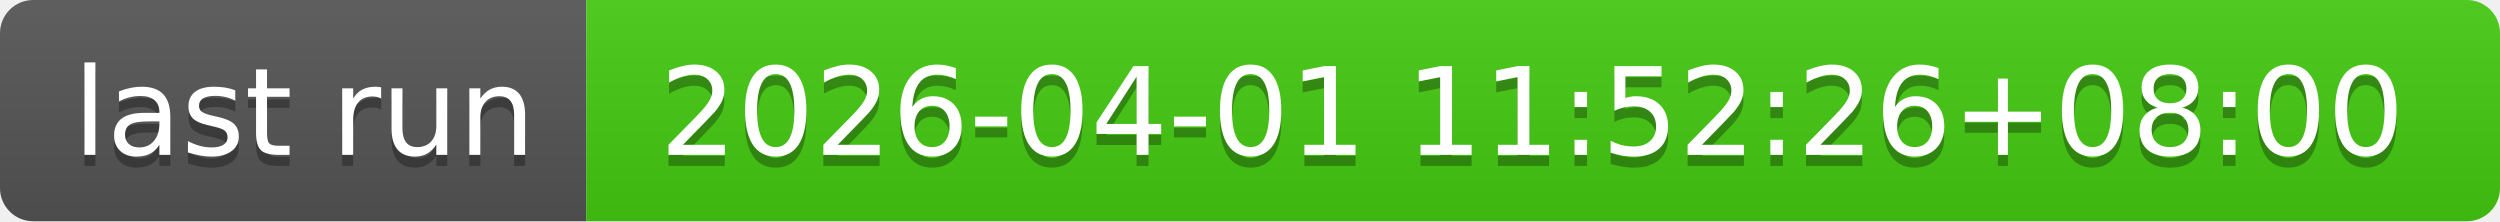
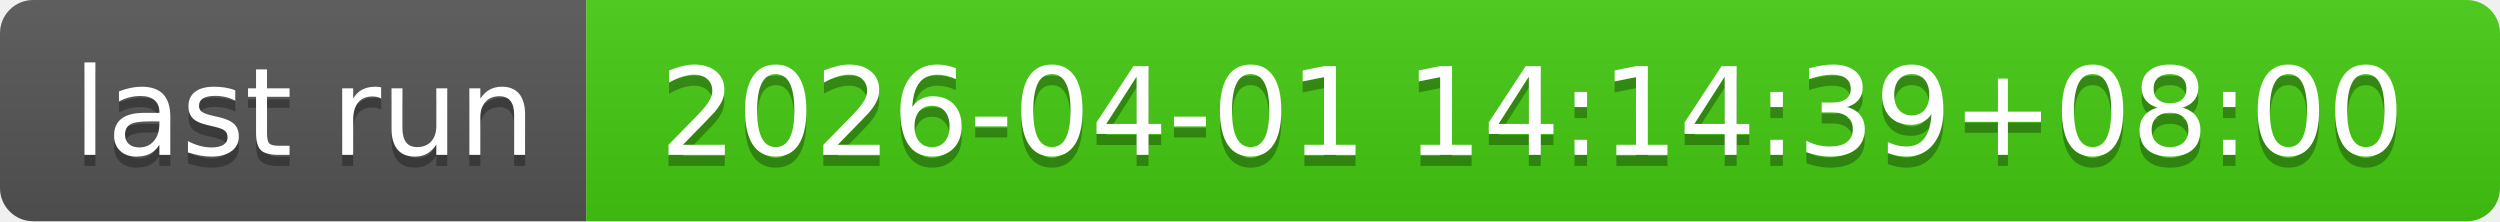
- <svg xmlns="http://www.w3.org/2000/svg" width="226" height="20" role="img" aria-label="last run: 2026-04-01 11:52:26+08:00">
+ <svg xmlns="http://www.w3.org/2000/svg" width="226" height="20" role="img" aria-label="last run: 2026-04-01 14:14:39+08:00">
  <linearGradient id="s" x2="0" y2="100%">
    <stop offset="0" stop-color="#bbb" stop-opacity=".1" />
    <stop offset="1" stop-opacity=".1" />
  </linearGradient>
  <clipPath id="r">
    <rect width="226" height="20" rx="3" fill="#fff" />
  </clipPath>
  <g clip-path="url(#r)">
    <rect width="53" height="20" fill="#555" />
    <rect x="53" width="173" height="20" fill="#4c1" />
    <rect width="226" height="20" fill="url(#s)" />
  </g>
  <g fill="#fff" text-anchor="middle" font-family="Verdana,Geneva,DejaVu Sans,sans-serif" text-rendering="geometricPrecision" font-size="110">
    <text aria-hidden="true" x="275" y="150" fill="#010101" fill-opacity=".3" transform="scale(.1)" textLength="430">last run</text>
    <text x="275" y="140" transform="scale(.1)" fill="#fff" textLength="430">last run</text>
-     <text aria-hidden="true" x="1385" y="150" fill="#010101" fill-opacity=".3" transform="scale(.1)" textLength="1630">2026-04-01 11:52:26+08:00</text>
-     <text x="1385" y="140" transform="scale(.1)" fill="#fff" textLength="1630">2026-04-01 11:52:26+08:00</text>
+     <text aria-hidden="true" x="1385" y="150" fill="#010101" fill-opacity=".3" transform="scale(.1)" textLength="1630">2026-04-01 14:14:39+08:00</text>
+     <text x="1385" y="140" transform="scale(.1)" fill="#fff" textLength="1630">2026-04-01 14:14:39+08:00</text>
  </g>
</svg>
